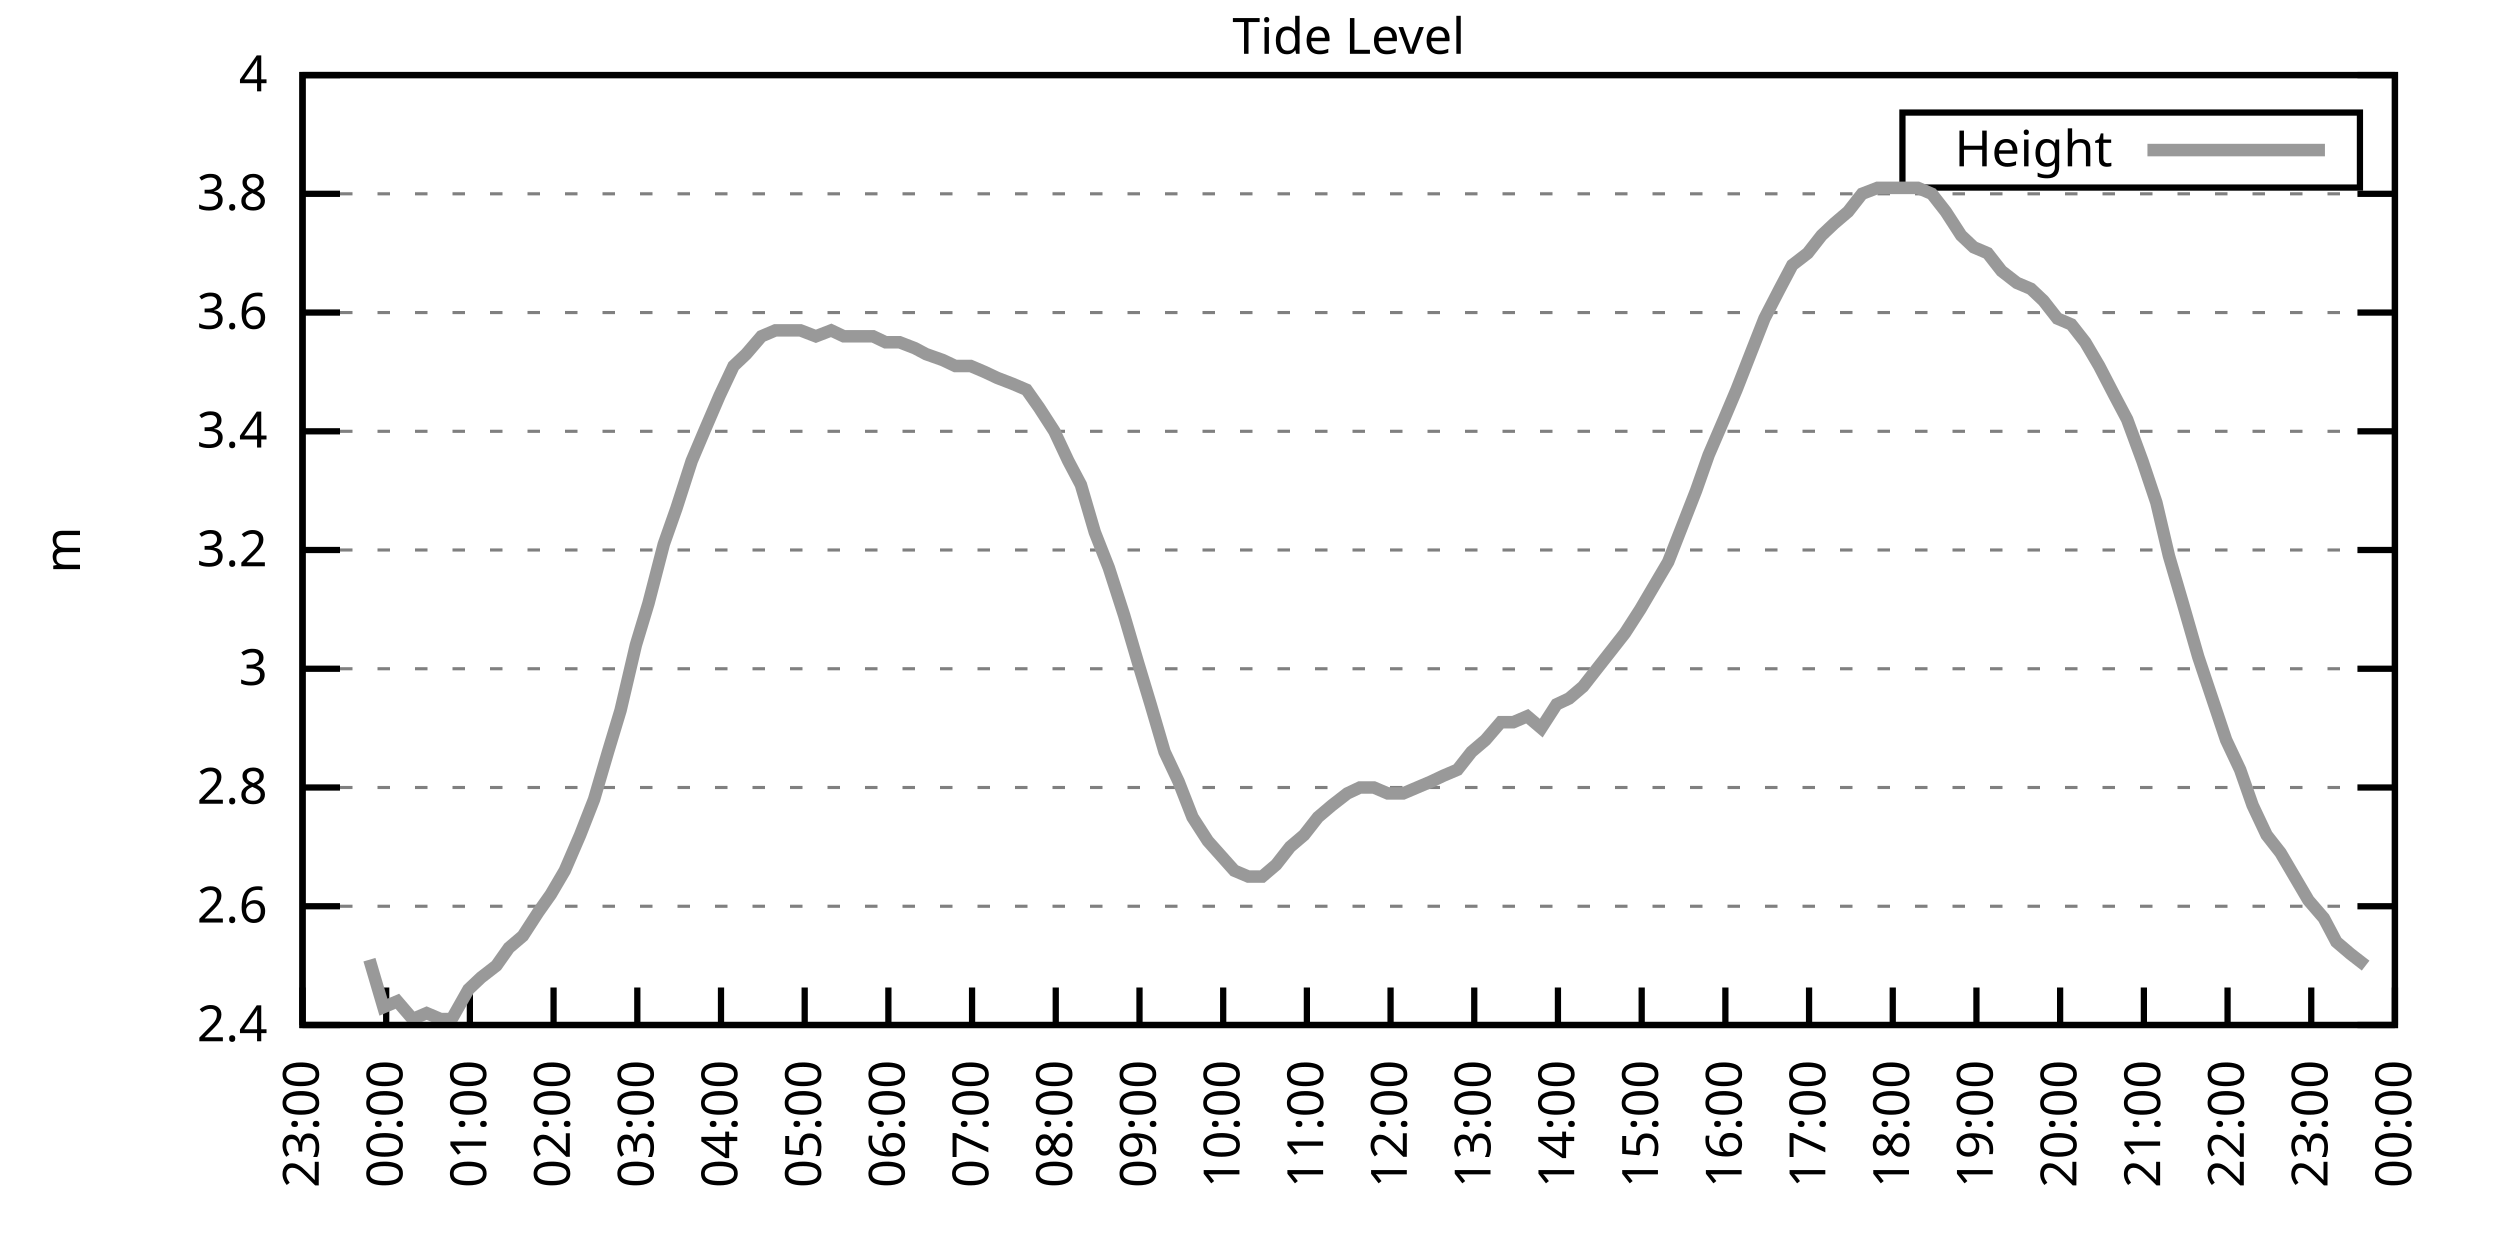
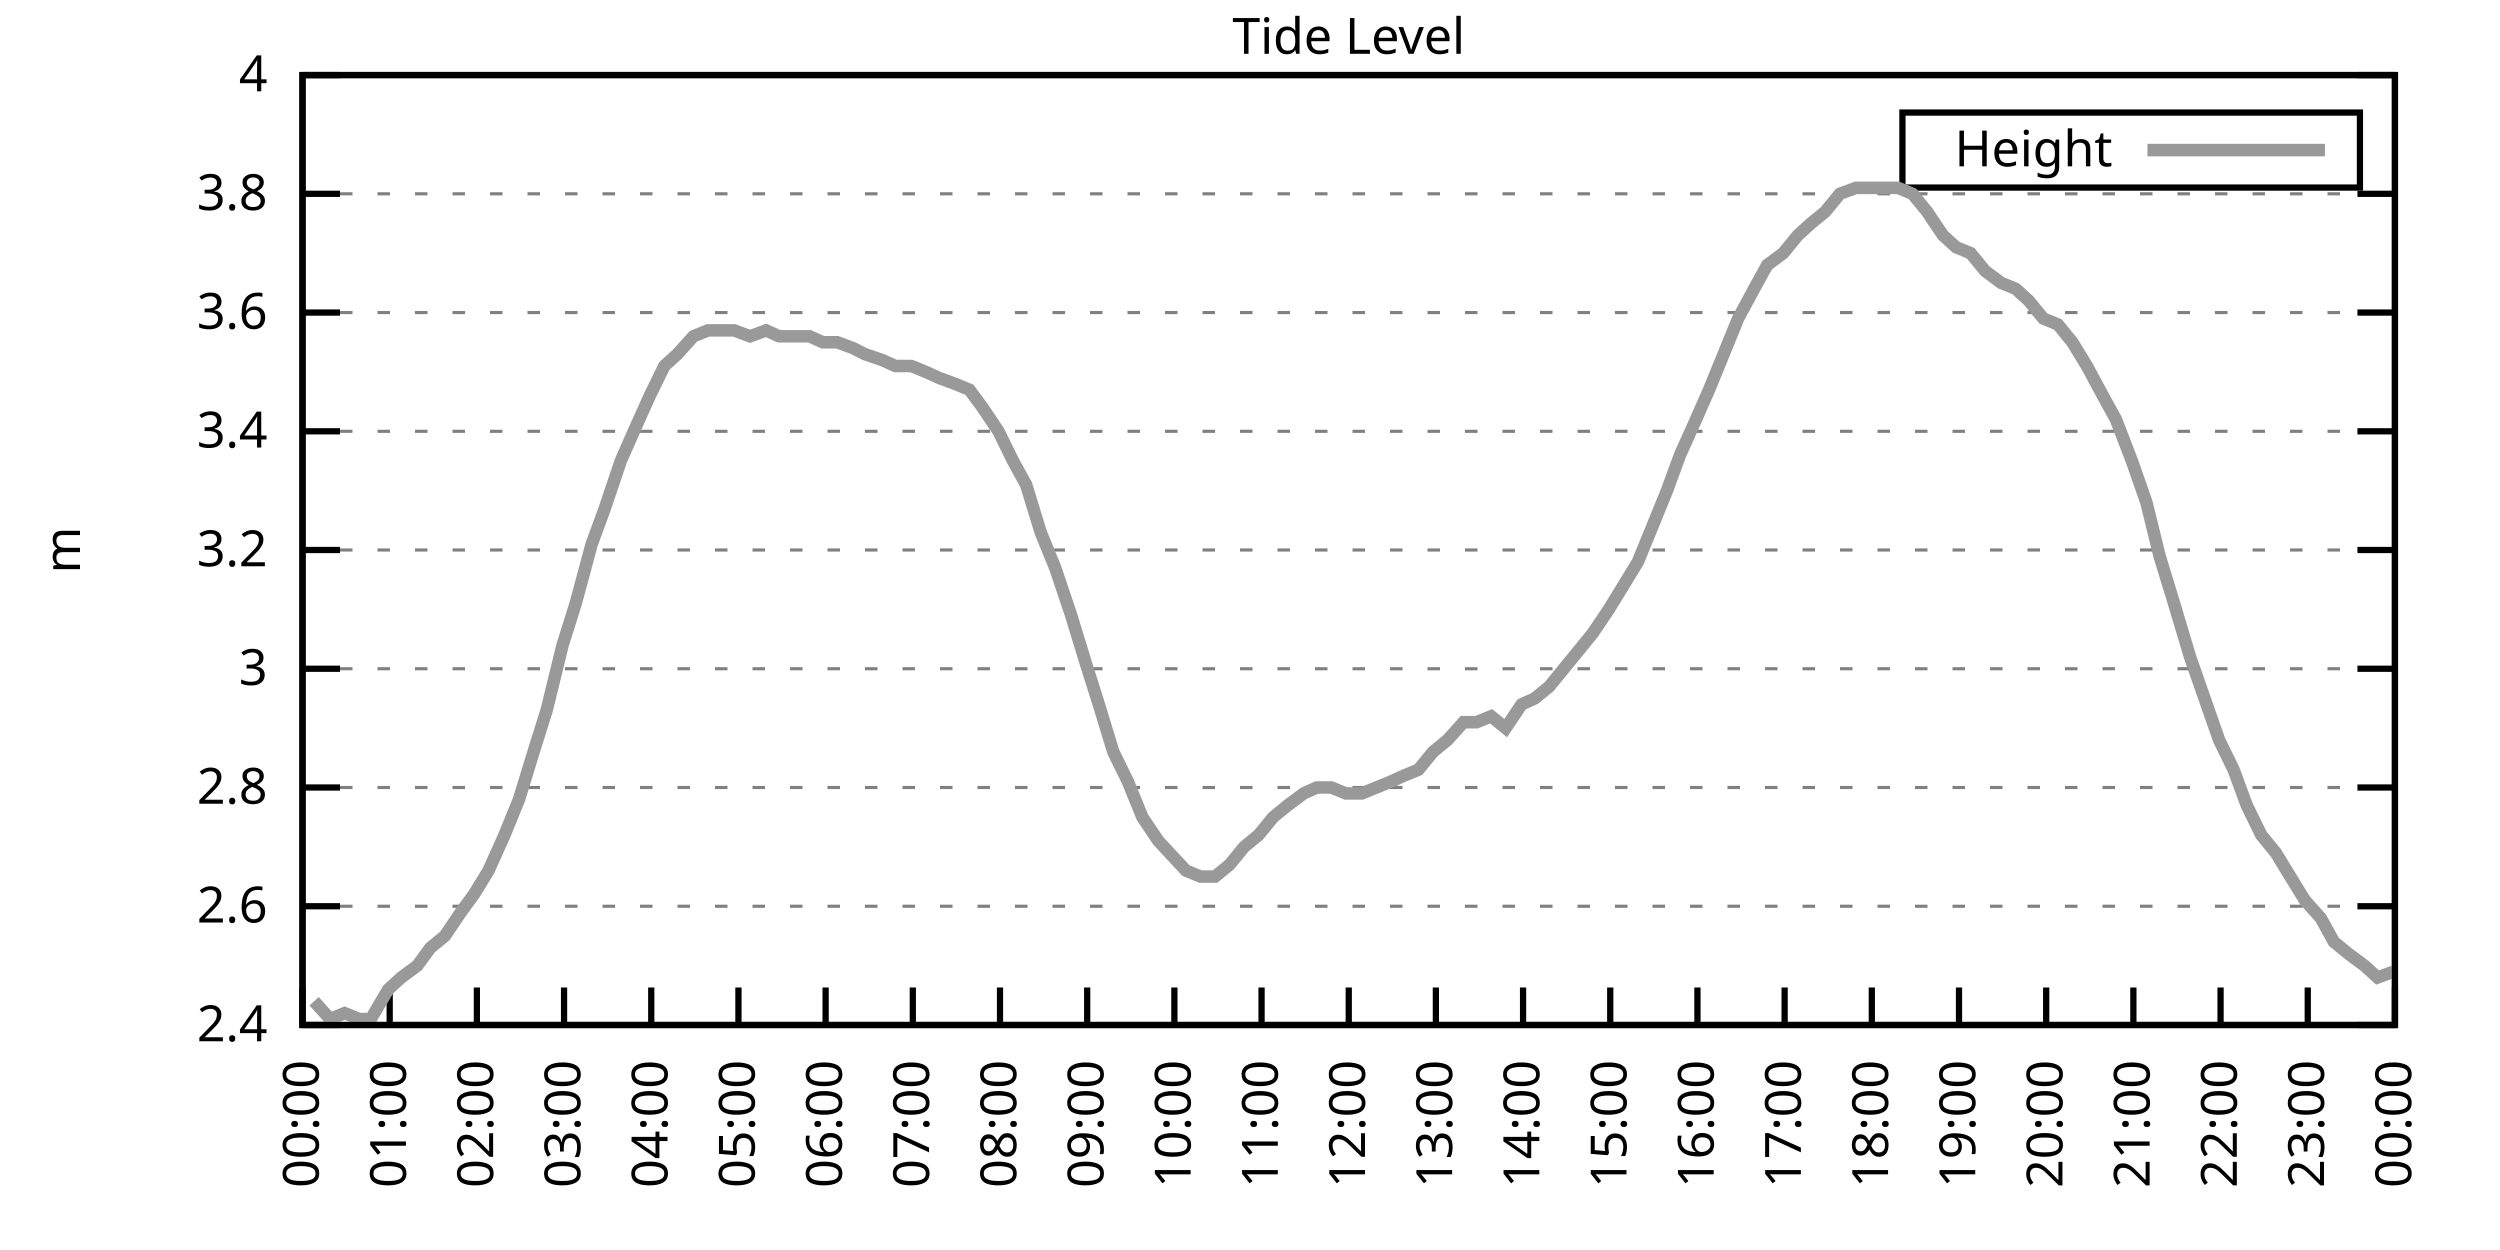
<svg xmlns="http://www.w3.org/2000/svg" xmlns:xlink="http://www.w3.org/1999/xlink" width="400" height="200" viewBox="0 0 400 200">
  <g id="gnuplot_canvas">
    <rect x="0" y="0" width="400" height="200" fill="none" />
    <defs>
      <circle id="gpDot" r="0.5" stroke-width="0.5" stroke="currentColor" />
      <path id="gpPt0" stroke-width="0.333" stroke="currentColor" d="M-1,0 h2 M0,-1 v2" />
      <path id="gpPt1" stroke-width="0.333" stroke="currentColor" d="M-1,-1 L1,1 M1,-1 L-1,1" />
      <path id="gpPt2" stroke-width="0.333" stroke="currentColor" d="M-1,0 L1,0 M0,-1 L0,1 M-1,-1 L1,1 M-1,1 L1,-1" />
      <rect id="gpPt3" stroke-width="0.333" stroke="currentColor" x="-1" y="-1" width="2" height="2" />
      <rect id="gpPt4" stroke-width="0.333" stroke="currentColor" fill="currentColor" x="-1" y="-1" width="2" height="2" />
      <circle id="gpPt5" stroke-width="0.333" stroke="currentColor" cx="0" cy="0" r="1" />
      <use xlink:href="#gpPt5" id="gpPt6" fill="currentColor" stroke="none" />
      <path id="gpPt7" stroke-width="0.333" stroke="currentColor" d="M0,-1.33 L-1.33,0.67 L1.33,0.67 z" />
      <use xlink:href="#gpPt7" id="gpPt8" fill="currentColor" stroke="none" />
      <use xlink:href="#gpPt7" id="gpPt9" stroke="currentColor" transform="rotate(180)" />
      <use xlink:href="#gpPt9" id="gpPt10" fill="currentColor" stroke="none" />
      <use xlink:href="#gpPt3" id="gpPt11" stroke="currentColor" transform="rotate(45)" />
      <use xlink:href="#gpPt11" id="gpPt12" fill="currentColor" stroke="none" />
      <path id="gpPt13" stroke-width="0.333" stroke="currentColor" d="M0,1.330 L1.265,0.411 L0.782,-1.067 L-0.782,-1.076 L-1.265,0.411 z" />
      <use xlink:href="#gpPt13" id="gpPt14" fill="currentColor" stroke="none" />
      <filter id="textbox" filterUnits="objectBoundingBox" x="0" y="0" height="1" width="1">
        <feFlood flood-color="white" flood-opacity="1" result="bgnd" />
        <feComposite in="SourceGraphic" in2="bgnd" operator="atop" />
      </filter>
      <filter id="greybox" filterUnits="objectBoundingBox" x="0" y="0" height="1" width="1">
        <feFlood flood-color="lightgrey" flood-opacity="1" result="grey" />
        <feComposite in="SourceGraphic" in2="grey" operator="atop" />
      </filter>
    </defs>
    <g fill="none" color="white" stroke="currentColor" stroke-width="1.00" stroke-linecap="butt" stroke-linejoin="miter">
</g>
    <g fill="none" color="black" stroke="currentColor" stroke-width="1.00" stroke-linecap="butt" stroke-linejoin="miter">
      <g stroke="none" shape-rendering="crispEdges">
        <polygon fill="rgb(255, 255, 255)" points="48.40,164.00 383.18,164.00 383.18,12.02 48.40,12.02 " />
      </g>
    </g>
    <g fill="none" color="black" stroke="currentColor" stroke-width="1.00" stroke-linecap="butt" stroke-linejoin="miter">
</g>
    <g fill="none" color="black" stroke="black" stroke-width="0.50" stroke-linecap="butt" stroke-linejoin="miter">
</g>
    <g fill="none" color="gray" stroke="currentColor" stroke-width="0.50" stroke-linecap="butt" stroke-linejoin="miter">
      <path stroke="gray" stroke-dasharray="2,4" class="gridline" d="M48.40,164.00 L383.19,164.00  " />
    </g>
    <g fill="none" color="gray" stroke="gray" stroke-width="1.00" stroke-linecap="butt" stroke-linejoin="miter">
</g>
    <g fill="none" color="black" stroke="currentColor" stroke-width="1.00" stroke-linecap="butt" stroke-linejoin="miter">
      <path stroke="black" d="M48.40,164.00 L54.40,164.00 M383.19,164.00 L377.19,164.00  " />
      <g transform="translate(42.80,166.60)" stroke="none" fill="black" font-family="Sans" font-size="8.00" text-anchor="end">
        <text>
          <tspan font-family="Sans"> 2.4</tspan>
        </text>
      </g>
    </g>
    <g fill="none" color="black" stroke="currentColor" stroke-width="1.00" stroke-linecap="butt" stroke-linejoin="miter">
</g>
    <g fill="none" color="black" stroke="black" stroke-width="0.50" stroke-linecap="butt" stroke-linejoin="miter">
</g>
    <g fill="none" color="gray" stroke="currentColor" stroke-width="0.50" stroke-linecap="butt" stroke-linejoin="miter">
      <path stroke="gray" stroke-dasharray="2,4" class="gridline" d="M48.40,145.00 L383.19,145.00  " />
    </g>
    <g fill="none" color="gray" stroke="gray" stroke-width="1.00" stroke-linecap="butt" stroke-linejoin="miter">
</g>
    <g fill="none" color="black" stroke="currentColor" stroke-width="1.00" stroke-linecap="butt" stroke-linejoin="miter">
      <path stroke="black" d="M48.40,145.00 L54.40,145.00 M383.19,145.00 L377.19,145.00  " />
      <g transform="translate(42.80,147.60)" stroke="none" fill="black" font-family="Sans" font-size="8.00" text-anchor="end">
        <text>
          <tspan font-family="Sans"> 2.6</tspan>
        </text>
      </g>
    </g>
    <g fill="none" color="black" stroke="currentColor" stroke-width="1.00" stroke-linecap="butt" stroke-linejoin="miter">
</g>
    <g fill="none" color="black" stroke="black" stroke-width="0.50" stroke-linecap="butt" stroke-linejoin="miter">
</g>
    <g fill="none" color="gray" stroke="currentColor" stroke-width="0.50" stroke-linecap="butt" stroke-linejoin="miter">
      <path stroke="gray" stroke-dasharray="2,4" class="gridline" d="M48.40,126.00 L383.19,126.00  " />
    </g>
    <g fill="none" color="gray" stroke="gray" stroke-width="1.00" stroke-linecap="butt" stroke-linejoin="miter">
</g>
    <g fill="none" color="black" stroke="currentColor" stroke-width="1.00" stroke-linecap="butt" stroke-linejoin="miter">
      <path stroke="black" d="M48.40,126.00 L54.40,126.00 M383.19,126.00 L377.19,126.00  " />
      <g transform="translate(42.80,128.60)" stroke="none" fill="black" font-family="Sans" font-size="8.00" text-anchor="end">
        <text>
          <tspan font-family="Sans"> 2.8</tspan>
        </text>
      </g>
    </g>
    <g fill="none" color="black" stroke="currentColor" stroke-width="1.00" stroke-linecap="butt" stroke-linejoin="miter">
</g>
    <g fill="none" color="black" stroke="black" stroke-width="0.50" stroke-linecap="butt" stroke-linejoin="miter">
</g>
    <g fill="none" color="gray" stroke="currentColor" stroke-width="0.50" stroke-linecap="butt" stroke-linejoin="miter">
      <path stroke="gray" stroke-dasharray="2,4" class="gridline" d="M48.40,107.00 L383.19,107.00  " />
    </g>
    <g fill="none" color="gray" stroke="gray" stroke-width="1.00" stroke-linecap="butt" stroke-linejoin="miter">
</g>
    <g fill="none" color="black" stroke="currentColor" stroke-width="1.00" stroke-linecap="butt" stroke-linejoin="miter">
      <path stroke="black" d="M48.40,107.00 L54.40,107.00 M383.19,107.00 L377.19,107.00  " />
      <g transform="translate(42.80,109.60)" stroke="none" fill="black" font-family="Sans" font-size="8.00" text-anchor="end">
        <text>
          <tspan font-family="Sans"> 3</tspan>
        </text>
      </g>
    </g>
    <g fill="none" color="black" stroke="currentColor" stroke-width="1.00" stroke-linecap="butt" stroke-linejoin="miter">
</g>
    <g fill="none" color="black" stroke="black" stroke-width="0.50" stroke-linecap="butt" stroke-linejoin="miter">
</g>
    <g fill="none" color="gray" stroke="currentColor" stroke-width="0.50" stroke-linecap="butt" stroke-linejoin="miter">
      <path stroke="gray" stroke-dasharray="2,4" class="gridline" d="M48.40,88.00 L383.19,88.00  " />
    </g>
    <g fill="none" color="gray" stroke="gray" stroke-width="1.00" stroke-linecap="butt" stroke-linejoin="miter">
</g>
    <g fill="none" color="black" stroke="currentColor" stroke-width="1.00" stroke-linecap="butt" stroke-linejoin="miter">
      <path stroke="black" d="M48.40,88.00 L54.40,88.00 M383.19,88.00 L377.19,88.00  " />
      <g transform="translate(42.80,90.60)" stroke="none" fill="black" font-family="Sans" font-size="8.00" text-anchor="end">
        <text>
          <tspan font-family="Sans"> 3.2</tspan>
        </text>
      </g>
    </g>
    <g fill="none" color="black" stroke="currentColor" stroke-width="1.00" stroke-linecap="butt" stroke-linejoin="miter">
</g>
    <g fill="none" color="black" stroke="black" stroke-width="0.50" stroke-linecap="butt" stroke-linejoin="miter">
</g>
    <g fill="none" color="gray" stroke="currentColor" stroke-width="0.50" stroke-linecap="butt" stroke-linejoin="miter">
      <path stroke="gray" stroke-dasharray="2,4" class="gridline" d="M48.40,69.01 L383.19,69.01  " />
    </g>
    <g fill="none" color="gray" stroke="gray" stroke-width="1.00" stroke-linecap="butt" stroke-linejoin="miter">
</g>
    <g fill="none" color="black" stroke="currentColor" stroke-width="1.00" stroke-linecap="butt" stroke-linejoin="miter">
      <path stroke="black" d="M48.40,69.01 L54.40,69.01 M383.19,69.01 L377.19,69.01  " />
      <g transform="translate(42.80,71.61)" stroke="none" fill="black" font-family="Sans" font-size="8.00" text-anchor="end">
        <text>
          <tspan font-family="Sans"> 3.4</tspan>
        </text>
      </g>
    </g>
    <g fill="none" color="black" stroke="currentColor" stroke-width="1.00" stroke-linecap="butt" stroke-linejoin="miter">
</g>
    <g fill="none" color="black" stroke="black" stroke-width="0.50" stroke-linecap="butt" stroke-linejoin="miter">
</g>
    <g fill="none" color="gray" stroke="currentColor" stroke-width="0.50" stroke-linecap="butt" stroke-linejoin="miter">
      <path stroke="gray" stroke-dasharray="2,4" class="gridline" d="M48.40,50.01 L383.19,50.01  " />
    </g>
    <g fill="none" color="gray" stroke="gray" stroke-width="1.00" stroke-linecap="butt" stroke-linejoin="miter">
</g>
    <g fill="none" color="black" stroke="currentColor" stroke-width="1.00" stroke-linecap="butt" stroke-linejoin="miter">
      <path stroke="black" d="M48.40,50.01 L54.40,50.01 M383.19,50.01 L377.19,50.01  " />
      <g transform="translate(42.80,52.61)" stroke="none" fill="black" font-family="Sans" font-size="8.00" text-anchor="end">
        <text>
          <tspan font-family="Sans"> 3.6</tspan>
        </text>
      </g>
    </g>
    <g fill="none" color="black" stroke="currentColor" stroke-width="1.00" stroke-linecap="butt" stroke-linejoin="miter">
</g>
    <g fill="none" color="black" stroke="black" stroke-width="0.50" stroke-linecap="butt" stroke-linejoin="miter">
</g>
    <g fill="none" color="gray" stroke="currentColor" stroke-width="0.50" stroke-linecap="butt" stroke-linejoin="miter">
      <path stroke="gray" stroke-dasharray="2,4" class="gridline" d="M48.40,31.01 L383.19,31.01  " />
    </g>
    <g fill="none" color="gray" stroke="gray" stroke-width="1.00" stroke-linecap="butt" stroke-linejoin="miter">
</g>
    <g fill="none" color="black" stroke="currentColor" stroke-width="1.00" stroke-linecap="butt" stroke-linejoin="miter">
      <path stroke="black" d="M48.40,31.01 L54.40,31.01 M383.19,31.01 L377.19,31.01  " />
      <g transform="translate(42.80,33.61)" stroke="none" fill="black" font-family="Sans" font-size="8.00" text-anchor="end">
        <text>
          <tspan font-family="Sans"> 3.8</tspan>
        </text>
      </g>
    </g>
    <g fill="none" color="black" stroke="currentColor" stroke-width="1.00" stroke-linecap="butt" stroke-linejoin="miter">
</g>
    <g fill="none" color="black" stroke="black" stroke-width="0.50" stroke-linecap="butt" stroke-linejoin="miter">
</g>
    <g fill="none" color="gray" stroke="currentColor" stroke-width="0.50" stroke-linecap="butt" stroke-linejoin="miter">
      <path stroke="gray" stroke-dasharray="2,4" class="gridline" d="M48.40,12.01 L383.19,12.01  " />
    </g>
    <g fill="none" color="gray" stroke="gray" stroke-width="1.00" stroke-linecap="butt" stroke-linejoin="miter">
</g>
    <g fill="none" color="black" stroke="currentColor" stroke-width="1.00" stroke-linecap="butt" stroke-linejoin="miter">
      <path stroke="black" d="M48.40,12.01 L54.40,12.01 M383.19,12.01 L377.19,12.01  " />
      <g transform="translate(42.80,14.61)" stroke="none" fill="black" font-family="Sans" font-size="8.00" text-anchor="end">
        <text>
          <tspan font-family="Sans"> 4</tspan>
        </text>
      </g>
    </g>
    <g fill="none" color="black" stroke="currentColor" stroke-width="1.00" stroke-linecap="butt" stroke-linejoin="miter">
      <path stroke="black" d="M48.40,164.00 L48.40,158.00  " />
      <g transform="translate(51.00,169.60) rotate(270.00)" stroke="none" fill="black" font-family="Sans" font-size="8.00" text-anchor="end">
        <text>
-           <tspan font-family="Sans">23:00</tspan>
-         </text>
-       </g>
-     </g>
-     <g fill="none" color="black" stroke="currentColor" stroke-width="1.00" stroke-linecap="butt" stroke-linejoin="miter">
-       <path stroke="black" d="M61.79,164.00 L61.79,158.00  " />
-       <g transform="translate(64.39,169.60) rotate(270.00)" stroke="none" fill="black" font-family="Sans" font-size="8.00" text-anchor="end">
-         <text>
          <tspan font-family="Sans">00:00</tspan>
        </text>
      </g>
    </g>
    <g fill="none" color="black" stroke="currentColor" stroke-width="1.00" stroke-linecap="butt" stroke-linejoin="miter">
-       <path stroke="black" d="M75.18,164.00 L75.18,158.00  " />
-       <g transform="translate(77.78,169.60) rotate(270.00)" stroke="none" fill="black" font-family="Sans" font-size="8.00" text-anchor="end">
+       <path stroke="black" d="M62.35,164.00 L62.35,158.00  " />
+       <g transform="translate(64.95,169.60) rotate(270.00)" stroke="none" fill="black" font-family="Sans" font-size="8.00" text-anchor="end">
        <text>
          <tspan font-family="Sans">01:00</tspan>
        </text>
      </g>
    </g>
    <g fill="none" color="black" stroke="currentColor" stroke-width="1.00" stroke-linecap="butt" stroke-linejoin="miter">
-       <path stroke="black" d="M88.57,164.00 L88.57,158.00  " />
-       <g transform="translate(91.17,169.60) rotate(270.00)" stroke="none" fill="black" font-family="Sans" font-size="8.00" text-anchor="end">
+       <path stroke="black" d="M76.30,164.00 L76.30,158.00  " />
+       <g transform="translate(78.90,169.60) rotate(270.00)" stroke="none" fill="black" font-family="Sans" font-size="8.00" text-anchor="end">
        <text>
          <tspan font-family="Sans">02:00</tspan>
        </text>
      </g>
    </g>
    <g fill="none" color="black" stroke="currentColor" stroke-width="1.00" stroke-linecap="butt" stroke-linejoin="miter">
-       <path stroke="black" d="M101.97,164.00 L101.97,158.00  " />
-       <g transform="translate(104.57,169.60) rotate(270.00)" stroke="none" fill="black" font-family="Sans" font-size="8.00" text-anchor="end">
+       <path stroke="black" d="M90.25,164.00 L90.25,158.00  " />
+       <g transform="translate(92.85,169.60) rotate(270.00)" stroke="none" fill="black" font-family="Sans" font-size="8.00" text-anchor="end">
        <text>
          <tspan font-family="Sans">03:00</tspan>
        </text>
      </g>
    </g>
    <g fill="none" color="black" stroke="currentColor" stroke-width="1.00" stroke-linecap="butt" stroke-linejoin="miter">
-       <path stroke="black" d="M115.36,164.00 L115.36,158.00  " />
-       <g transform="translate(117.96,169.60) rotate(270.00)" stroke="none" fill="black" font-family="Sans" font-size="8.00" text-anchor="end">
+       <path stroke="black" d="M104.20,164.00 L104.20,158.00  " />
+       <g transform="translate(106.80,169.60) rotate(270.00)" stroke="none" fill="black" font-family="Sans" font-size="8.00" text-anchor="end">
        <text>
          <tspan font-family="Sans">04:00</tspan>
        </text>
      </g>
    </g>
    <g fill="none" color="black" stroke="currentColor" stroke-width="1.00" stroke-linecap="butt" stroke-linejoin="miter">
-       <path stroke="black" d="M128.75,164.00 L128.75,158.00  " />
-       <g transform="translate(131.35,169.60) rotate(270.00)" stroke="none" fill="black" font-family="Sans" font-size="8.00" text-anchor="end">
+       <path stroke="black" d="M118.15,164.00 L118.15,158.00  " />
+       <g transform="translate(120.75,169.60) rotate(270.00)" stroke="none" fill="black" font-family="Sans" font-size="8.00" text-anchor="end">
        <text>
          <tspan font-family="Sans">05:00</tspan>
        </text>
      </g>
    </g>
    <g fill="none" color="black" stroke="currentColor" stroke-width="1.00" stroke-linecap="butt" stroke-linejoin="miter">
-       <path stroke="black" d="M142.14,164.00 L142.14,158.00  " />
-       <g transform="translate(144.74,169.60) rotate(270.00)" stroke="none" fill="black" font-family="Sans" font-size="8.00" text-anchor="end">
+       <path stroke="black" d="M132.10,164.00 L132.10,158.00  " />
+       <g transform="translate(134.70,169.60) rotate(270.00)" stroke="none" fill="black" font-family="Sans" font-size="8.00" text-anchor="end">
        <text>
          <tspan font-family="Sans">06:00</tspan>
        </text>
      </g>
    </g>
    <g fill="none" color="black" stroke="currentColor" stroke-width="1.00" stroke-linecap="butt" stroke-linejoin="miter">
-       <path stroke="black" d="M155.53,164.00 L155.53,158.00  " />
-       <g transform="translate(158.13,169.60) rotate(270.00)" stroke="none" fill="black" font-family="Sans" font-size="8.00" text-anchor="end">
+       <path stroke="black" d="M146.05,164.00 L146.05,158.00  " />
+       <g transform="translate(148.65,169.60) rotate(270.00)" stroke="none" fill="black" font-family="Sans" font-size="8.00" text-anchor="end">
        <text>
          <tspan font-family="Sans">07:00</tspan>
        </text>
      </g>
    </g>
    <g fill="none" color="black" stroke="currentColor" stroke-width="1.00" stroke-linecap="butt" stroke-linejoin="miter">
-       <path stroke="black" d="M168.92,164.00 L168.92,158.00  " />
-       <g transform="translate(171.52,169.60) rotate(270.00)" stroke="none" fill="black" font-family="Sans" font-size="8.00" text-anchor="end">
+       <path stroke="black" d="M160.00,164.00 L160.00,158.00  " />
+       <g transform="translate(162.60,169.60) rotate(270.00)" stroke="none" fill="black" font-family="Sans" font-size="8.00" text-anchor="end">
        <text>
          <tspan font-family="Sans">08:00</tspan>
        </text>
      </g>
    </g>
    <g fill="none" color="black" stroke="currentColor" stroke-width="1.00" stroke-linecap="butt" stroke-linejoin="miter">
-       <path stroke="black" d="M182.32,164.00 L182.32,158.00  " />
-       <g transform="translate(184.92,169.60) rotate(270.00)" stroke="none" fill="black" font-family="Sans" font-size="8.00" text-anchor="end">
+       <path stroke="black" d="M173.95,164.00 L173.95,158.00  " />
+       <g transform="translate(176.55,169.60) rotate(270.00)" stroke="none" fill="black" font-family="Sans" font-size="8.00" text-anchor="end">
        <text>
          <tspan font-family="Sans">09:00</tspan>
        </text>
      </g>
    </g>
    <g fill="none" color="black" stroke="currentColor" stroke-width="1.00" stroke-linecap="butt" stroke-linejoin="miter">
-       <path stroke="black" d="M195.71,164.00 L195.71,158.00  " />
-       <g transform="translate(198.31,169.60) rotate(270.00)" stroke="none" fill="black" font-family="Sans" font-size="8.00" text-anchor="end">
+       <path stroke="black" d="M187.90,164.00 L187.90,158.00  " />
+       <g transform="translate(190.50,169.60) rotate(270.00)" stroke="none" fill="black" font-family="Sans" font-size="8.00" text-anchor="end">
        <text>
          <tspan font-family="Sans">10:00</tspan>
        </text>
      </g>
    </g>
    <g fill="none" color="black" stroke="currentColor" stroke-width="1.00" stroke-linecap="butt" stroke-linejoin="miter">
-       <path stroke="black" d="M209.10,164.00 L209.10,158.00  " />
-       <g transform="translate(211.70,169.60) rotate(270.00)" stroke="none" fill="black" font-family="Sans" font-size="8.00" text-anchor="end">
+       <path stroke="black" d="M201.85,164.00 L201.85,158.00  " />
+       <g transform="translate(204.45,169.60) rotate(270.00)" stroke="none" fill="black" font-family="Sans" font-size="8.00" text-anchor="end">
        <text>
          <tspan font-family="Sans">11:00</tspan>
        </text>
      </g>
    </g>
    <g fill="none" color="black" stroke="currentColor" stroke-width="1.00" stroke-linecap="butt" stroke-linejoin="miter">
-       <path stroke="black" d="M222.49,164.00 L222.49,158.00  " />
-       <g transform="translate(225.09,169.60) rotate(270.00)" stroke="none" fill="black" font-family="Sans" font-size="8.00" text-anchor="end">
+       <path stroke="black" d="M215.80,164.00 L215.80,158.00  " />
+       <g transform="translate(218.40,169.60) rotate(270.00)" stroke="none" fill="black" font-family="Sans" font-size="8.00" text-anchor="end">
        <text>
          <tspan font-family="Sans">12:00</tspan>
        </text>
      </g>
    </g>
    <g fill="none" color="black" stroke="currentColor" stroke-width="1.00" stroke-linecap="butt" stroke-linejoin="miter">
-       <path stroke="black" d="M235.88,164.00 L235.88,158.00  " />
-       <g transform="translate(238.48,169.60) rotate(270.00)" stroke="none" fill="black" font-family="Sans" font-size="8.00" text-anchor="end">
+       <path stroke="black" d="M229.74,164.00 L229.74,158.00  " />
+       <g transform="translate(232.34,169.60) rotate(270.00)" stroke="none" fill="black" font-family="Sans" font-size="8.00" text-anchor="end">
        <text>
          <tspan font-family="Sans">13:00</tspan>
        </text>
      </g>
    </g>
    <g fill="none" color="black" stroke="currentColor" stroke-width="1.00" stroke-linecap="butt" stroke-linejoin="miter">
-       <path stroke="black" d="M249.27,164.00 L249.27,158.00  " />
-       <g transform="translate(251.87,169.60) rotate(270.00)" stroke="none" fill="black" font-family="Sans" font-size="8.00" text-anchor="end">
+       <path stroke="black" d="M243.69,164.00 L243.69,158.00  " />
+       <g transform="translate(246.29,169.60) rotate(270.00)" stroke="none" fill="black" font-family="Sans" font-size="8.00" text-anchor="end">
        <text>
          <tspan font-family="Sans">14:00</tspan>
        </text>
      </g>
    </g>
    <g fill="none" color="black" stroke="currentColor" stroke-width="1.00" stroke-linecap="butt" stroke-linejoin="miter">
-       <path stroke="black" d="M262.67,164.00 L262.67,158.00  " />
-       <g transform="translate(265.27,169.60) rotate(270.00)" stroke="none" fill="black" font-family="Sans" font-size="8.00" text-anchor="end">
+       <path stroke="black" d="M257.64,164.00 L257.64,158.00  " />
+       <g transform="translate(260.24,169.60) rotate(270.00)" stroke="none" fill="black" font-family="Sans" font-size="8.00" text-anchor="end">
        <text>
          <tspan font-family="Sans">15:00</tspan>
        </text>
      </g>
    </g>
    <g fill="none" color="black" stroke="currentColor" stroke-width="1.00" stroke-linecap="butt" stroke-linejoin="miter">
-       <path stroke="black" d="M276.06,164.00 L276.06,158.00  " />
-       <g transform="translate(278.66,169.60) rotate(270.00)" stroke="none" fill="black" font-family="Sans" font-size="8.00" text-anchor="end">
+       <path stroke="black" d="M271.59,164.00 L271.59,158.00  " />
+       <g transform="translate(274.19,169.60) rotate(270.00)" stroke="none" fill="black" font-family="Sans" font-size="8.00" text-anchor="end">
        <text>
          <tspan font-family="Sans">16:00</tspan>
        </text>
      </g>
    </g>
    <g fill="none" color="black" stroke="currentColor" stroke-width="1.00" stroke-linecap="butt" stroke-linejoin="miter">
-       <path stroke="black" d="M289.45,164.00 L289.45,158.00  " />
-       <g transform="translate(292.05,169.60) rotate(270.00)" stroke="none" fill="black" font-family="Sans" font-size="8.00" text-anchor="end">
+       <path stroke="black" d="M285.54,164.00 L285.54,158.00  " />
+       <g transform="translate(288.14,169.60) rotate(270.00)" stroke="none" fill="black" font-family="Sans" font-size="8.00" text-anchor="end">
        <text>
          <tspan font-family="Sans">17:00</tspan>
        </text>
      </g>
    </g>
    <g fill="none" color="black" stroke="currentColor" stroke-width="1.00" stroke-linecap="butt" stroke-linejoin="miter">
-       <path stroke="black" d="M302.84,164.00 L302.84,158.00  " />
-       <g transform="translate(305.44,169.60) rotate(270.00)" stroke="none" fill="black" font-family="Sans" font-size="8.00" text-anchor="end">
+       <path stroke="black" d="M299.49,164.00 L299.49,158.00  " />
+       <g transform="translate(302.09,169.60) rotate(270.00)" stroke="none" fill="black" font-family="Sans" font-size="8.00" text-anchor="end">
        <text>
          <tspan font-family="Sans">18:00</tspan>
        </text>
      </g>
    </g>
    <g fill="none" color="black" stroke="currentColor" stroke-width="1.00" stroke-linecap="butt" stroke-linejoin="miter">
-       <path stroke="black" d="M316.23,164.00 L316.23,158.00  " />
-       <g transform="translate(318.83,169.60) rotate(270.00)" stroke="none" fill="black" font-family="Sans" font-size="8.00" text-anchor="end">
+       <path stroke="black" d="M313.44,164.00 L313.44,158.00  " />
+       <g transform="translate(316.04,169.60) rotate(270.00)" stroke="none" fill="black" font-family="Sans" font-size="8.00" text-anchor="end">
        <text>
          <tspan font-family="Sans">19:00</tspan>
        </text>
      </g>
    </g>
    <g fill="none" color="black" stroke="currentColor" stroke-width="1.00" stroke-linecap="butt" stroke-linejoin="miter">
-       <path stroke="black" d="M329.62,164.00 L329.62,158.00  " />
-       <g transform="translate(332.22,169.60) rotate(270.00)" stroke="none" fill="black" font-family="Sans" font-size="8.00" text-anchor="end">
+       <path stroke="black" d="M327.39,164.00 L327.39,158.00  " />
+       <g transform="translate(329.99,169.60) rotate(270.00)" stroke="none" fill="black" font-family="Sans" font-size="8.00" text-anchor="end">
        <text>
          <tspan font-family="Sans">20:00</tspan>
        </text>
      </g>
    </g>
    <g fill="none" color="black" stroke="currentColor" stroke-width="1.00" stroke-linecap="butt" stroke-linejoin="miter">
-       <path stroke="black" d="M343.02,164.00 L343.02,158.00  " />
-       <g transform="translate(345.62,169.60) rotate(270.00)" stroke="none" fill="black" font-family="Sans" font-size="8.00" text-anchor="end">
+       <path stroke="black" d="M341.34,164.00 L341.34,158.00  " />
+       <g transform="translate(343.94,169.60) rotate(270.00)" stroke="none" fill="black" font-family="Sans" font-size="8.00" text-anchor="end">
        <text>
          <tspan font-family="Sans">21:00</tspan>
        </text>
      </g>
    </g>
    <g fill="none" color="black" stroke="currentColor" stroke-width="1.00" stroke-linecap="butt" stroke-linejoin="miter">
-       <path stroke="black" d="M356.41,164.00 L356.41,158.00  " />
-       <g transform="translate(359.01,169.60) rotate(270.00)" stroke="none" fill="black" font-family="Sans" font-size="8.00" text-anchor="end">
+       <path stroke="black" d="M355.29,164.00 L355.29,158.00  " />
+       <g transform="translate(357.89,169.60) rotate(270.00)" stroke="none" fill="black" font-family="Sans" font-size="8.00" text-anchor="end">
        <text>
          <tspan font-family="Sans">22:00</tspan>
        </text>
      </g>
    </g>
    <g fill="none" color="black" stroke="currentColor" stroke-width="1.00" stroke-linecap="butt" stroke-linejoin="miter">
-       <path stroke="black" d="M369.80,164.00 L369.80,158.00  " />
-       <g transform="translate(372.40,169.60) rotate(270.00)" stroke="none" fill="black" font-family="Sans" font-size="8.00" text-anchor="end">
+       <path stroke="black" d="M369.24,164.00 L369.24,158.00  " />
+       <g transform="translate(371.84,169.60) rotate(270.00)" stroke="none" fill="black" font-family="Sans" font-size="8.00" text-anchor="end">
        <text>
          <tspan font-family="Sans">23:00</tspan>
        </text>
      </g>
    </g>
    <g fill="none" color="black" stroke="currentColor" stroke-width="1.00" stroke-linecap="butt" stroke-linejoin="miter">
      <path stroke="black" d="M383.19,164.00 L383.19,158.00  " />
      <g transform="translate(385.79,169.60) rotate(270.00)" stroke="none" fill="black" font-family="Sans" font-size="8.00" text-anchor="end">
        <text>
          <tspan font-family="Sans">00:00</tspan>
        </text>
      </g>
    </g>
    <g fill="none" color="black" stroke="currentColor" stroke-width="1.00" stroke-linecap="butt" stroke-linejoin="miter">
</g>
    <g fill="none" color="black" stroke="currentColor" stroke-width="1.00" stroke-linecap="butt" stroke-linejoin="miter">
      <path stroke="black" d="M48.40,12.01 L48.40,164.00 L383.19,164.00 L383.19,12.01 L48.40,12.01 Z  " />
    </g>
    <g fill="none" color="black" stroke="currentColor" stroke-width="1.00" stroke-linecap="butt" stroke-linejoin="miter">
</g>
    <g fill="none" color="black" stroke="currentColor" stroke-width="1.00" stroke-linecap="butt" stroke-linejoin="miter">
      <path stroke="black" d="M304.39,30.01 L304.39,18.01 L377.59,18.01 L377.59,30.01 L304.39,30.01 Z  " />
    </g>
    <g id="Tide_level_plot_1">
      <g fill="none" color="white" stroke="black" stroke-width="2.00" stroke-linecap="butt" stroke-linejoin="miter">
</g>
      <g fill="none" color="black" stroke="currentColor" stroke-width="2.00" stroke-linecap="butt" stroke-linejoin="miter">
        <g transform="translate(337.99,26.61)" stroke="none" fill="black" font-family="Sans" font-size="8.00" text-anchor="end">
          <text>
            <tspan font-family="Sans">Height</tspan>
          </text>
        </g>
      </g>
      <g fill="none" color="black" stroke="currentColor" stroke-width="2.00" stroke-linecap="butt" stroke-linejoin="miter">
-         <path stroke="rgb(153, 153, 153)" d="M343.59,24.01 L371.99,24.01 M59.11,153.55 L61.35,161.15 L63.58,160.20 L66.03,163.05 L68.26,162.10 L70.50,163.05   L72.28,163.05 L74.96,158.30 L76.97,156.40 L79.42,154.50 L81.43,151.65 L83.66,149.75 L86.12,145.95 L88.13,143.10   L90.36,139.30 L92.82,133.60 L95.05,127.90 L97.28,120.30 L99.29,113.65 L101.74,103.20 L103.75,96.55 L106.21,87.06   L108.22,81.36 L110.67,73.76 L112.68,69.01 L115.13,63.31 L117.37,58.56 L119.38,56.66 L121.83,53.81 L124.06,52.86   L126.07,52.86 L128.08,52.86 L130.54,53.81 L132.99,52.86 L135.00,53.81 L137.45,53.81 L139.69,53.81 L141.69,54.76   L143.93,54.76 L146.38,55.71 L148.17,56.66 L150.85,57.61 L152.85,58.56 L155.31,58.56 L157.54,59.51 L159.55,60.46   L162.01,61.41 L164.24,62.36 L166.25,65.21 L168.70,69.01 L170.93,73.76 L172.94,77.56 L175.17,85.16 L177.41,90.85   L179.86,98.45 L182.09,106.05 L184.10,112.70 L186.33,120.30 L188.57,125.05 L190.80,130.75 L193.25,134.55 L197.49,139.30   L199.73,140.25 L201.96,140.25 L204.19,138.35 L206.42,135.50 L208.65,133.60 L210.88,130.75 L213.12,128.85 L215.57,126.95   L217.58,126.00 L219.81,126.00 L222.04,126.95 L224.50,126.95 L226.73,126.00 L228.96,125.05 L230.97,124.10 L233.20,123.15   L235.44,120.30 L237.67,118.40 L240.12,115.55 L242.13,115.55 L244.36,114.60 L246.60,116.50 L249.05,112.70 L251.06,111.75   L253.29,109.85 L255.52,107.00 L257.76,104.15 L259.99,101.30 L262.44,97.50 L264.67,93.70 L266.91,89.90 L269.14,84.21   L271.37,78.51 L273.38,72.81 L275.83,67.11 L277.84,62.36 L280.07,56.66 L282.31,50.96 L284.76,46.21 L286.77,42.41   L289.23,40.51 L291.46,37.66 L293.47,35.76 L295.70,33.86 L297.93,31.01 L300.39,30.06 L302.62,30.06 L304.63,30.06   L306.86,30.06 L309.09,31.01 L311.32,33.86 L313.78,37.66 L315.79,39.56 L318.02,40.51 L320.25,43.36 L322.70,45.26   L324.94,46.21 L326.95,48.11 L329.18,50.96 L331.41,51.91 L333.64,54.76 L335.87,58.56 L338.33,63.31 L340.34,67.11   L342.79,73.76 L345.02,80.41 L347.03,88.95 L349.26,96.55 L351.72,105.10 L353.95,111.75 L356.18,118.40 L358.42,123.15   L360.42,128.85 L362.66,133.60 L364.89,136.45 L367.12,140.25 L369.35,144.05 L371.81,146.90 L373.82,150.70 L376.05,152.60   L378.50,154.50  " />
+         <path stroke="rgb(153, 153, 153)" d="M343.59,24.01 L371.99,24.01 M50.26,160.20 L52.82,163.05 L55.14,162.10 L57.47,163.05 L59.33,163.05 L62.12,158.30   L64.21,156.40 L66.77,154.50 L68.86,151.65 L71.18,149.75 L73.74,145.95 L75.83,143.10 L78.16,139.30 L80.72,133.60   L83.04,127.90 L85.37,120.30 L87.46,113.65 L90.02,103.20 L92.11,96.55 L94.67,87.06 L96.76,81.36 L99.32,73.76   L101.41,69.01 L103.97,63.31 L106.29,58.56 L108.38,56.66 L110.94,53.81 L113.27,52.86 L115.36,52.86 L117.45,52.86   L120.01,53.81 L122.57,52.86 L124.66,53.81 L127.22,53.81 L129.54,53.81 L131.63,54.76 L133.96,54.76 L136.51,55.71   L138.37,56.66 L141.16,57.61 L143.26,58.56 L145.81,58.56 L148.14,59.51 L150.23,60.46 L152.79,61.41 L155.11,62.36   L157.21,65.21 L159.76,69.01 L162.09,73.76 L164.18,77.56 L166.51,85.16 L168.83,90.85 L171.39,98.45 L173.71,106.05   L175.81,112.70 L178.13,120.30 L180.46,125.05 L182.78,130.75 L185.34,134.55 L189.76,139.30 L192.08,140.25 L194.41,140.25   L196.73,138.35 L199.06,135.50 L201.38,133.60 L203.71,130.75 L206.03,128.85 L208.59,126.95 L210.68,126.00 L213.01,126.00   L215.33,126.95 L217.89,126.95 L220.21,126.00 L222.54,125.05 L224.63,124.10 L226.95,123.15 L229.28,120.30 L231.60,118.40   L234.16,115.55 L236.25,115.55 L238.58,114.60 L240.90,116.50 L243.46,112.70 L245.55,111.75 L247.88,109.85 L250.20,107.00   L252.53,104.15 L254.85,101.30 L257.41,97.50 L259.74,93.70 L262.06,89.90 L264.39,84.21 L266.71,78.51 L268.80,72.81   L271.36,67.11 L273.45,62.36 L275.78,56.66 L278.10,50.96 L280.66,46.21 L282.75,42.41 L285.31,40.51 L287.64,37.66   L289.73,35.76 L292.05,33.86 L294.38,31.01 L296.94,30.06 L299.26,30.06 L301.35,30.06 L303.68,30.06 L306.00,31.01   L308.33,33.86 L310.88,37.66 L312.98,39.56 L315.30,40.51 L317.63,43.36 L320.18,45.26 L322.51,46.21 L324.60,48.11   L326.93,50.96 L329.25,51.91 L331.58,54.76 L333.90,58.56 L336.46,63.31 L338.55,67.11 L341.11,73.76 L343.43,80.41   L345.53,88.95 L347.85,96.55 L350.41,105.10 L352.73,111.75 L355.06,118.40 L357.38,123.15 L359.48,128.85 L361.80,133.60   L364.13,136.45 L366.45,140.25 L368.78,144.05 L371.33,146.90 L373.43,150.70 L375.75,152.60 L378.31,154.50 L380.40,156.40   L382.96,155.45  " />
      </g>
    </g>
    <g fill="none" color="black" stroke="currentColor" stroke-width="2.00" stroke-linecap="butt" stroke-linejoin="miter">
</g>
    <g fill="none" color="black" stroke="black" stroke-width="1.00" stroke-linecap="butt" stroke-linejoin="miter">
</g>
    <g fill="none" color="black" stroke="currentColor" stroke-width="1.00" stroke-linecap="butt" stroke-linejoin="miter">
      <path stroke="black" d="M48.40,12.01 L48.40,164.00 L383.19,164.00 L383.19,12.01 L48.40,12.01 Z  " />
      <g transform="translate(12.80,88.01) rotate(270.00)" stroke="none" fill="black" font-family="Sans" font-size="8.00" text-anchor="middle">
        <text>
          <tspan font-family="Sans">m</tspan>
        </text>
      </g>
    </g>
    <g fill="none" color="black" stroke="currentColor" stroke-width="1.00" stroke-linecap="butt" stroke-linejoin="miter">
</g>
    <g fill="none" color="black" stroke="currentColor" stroke-width="1.00" stroke-linecap="butt" stroke-linejoin="miter">
      <g transform="translate(215.79,8.61)" stroke="none" fill="black" font-family="Sans" font-size="8.00" text-anchor="middle">
        <text>
          <tspan font-family="Sans">Tide Level</tspan>
        </text>
      </g>
    </g>
    <g fill="none" color="black" stroke="currentColor" stroke-width="1.00" stroke-linecap="butt" stroke-linejoin="miter">
</g>
  </g>
</svg>
